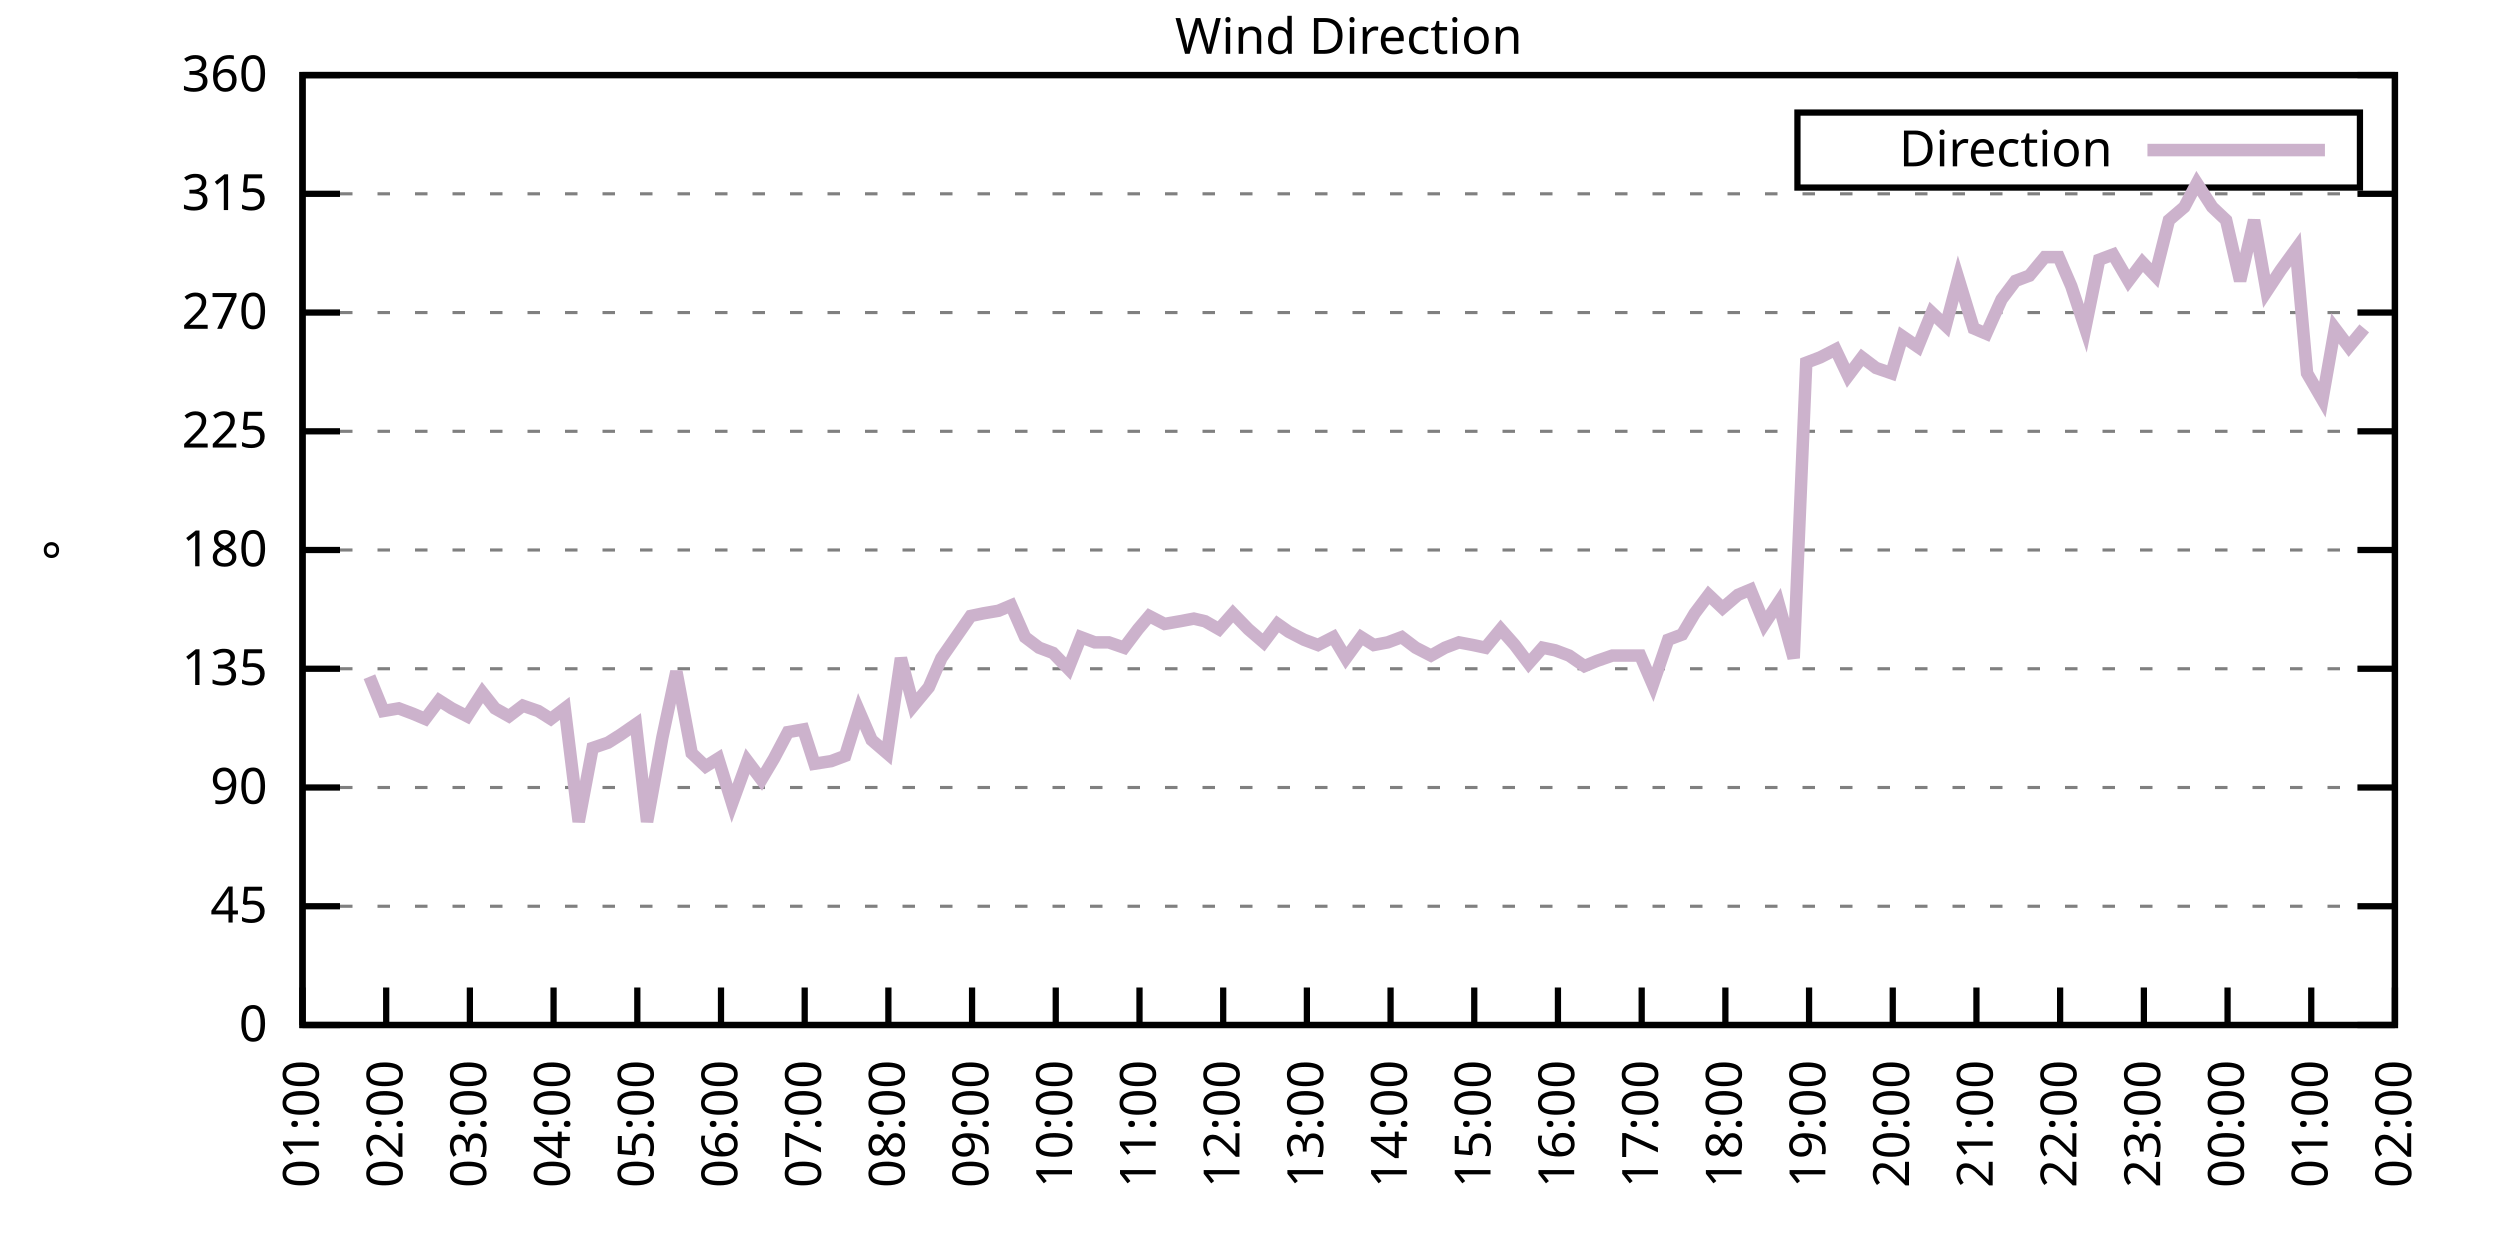
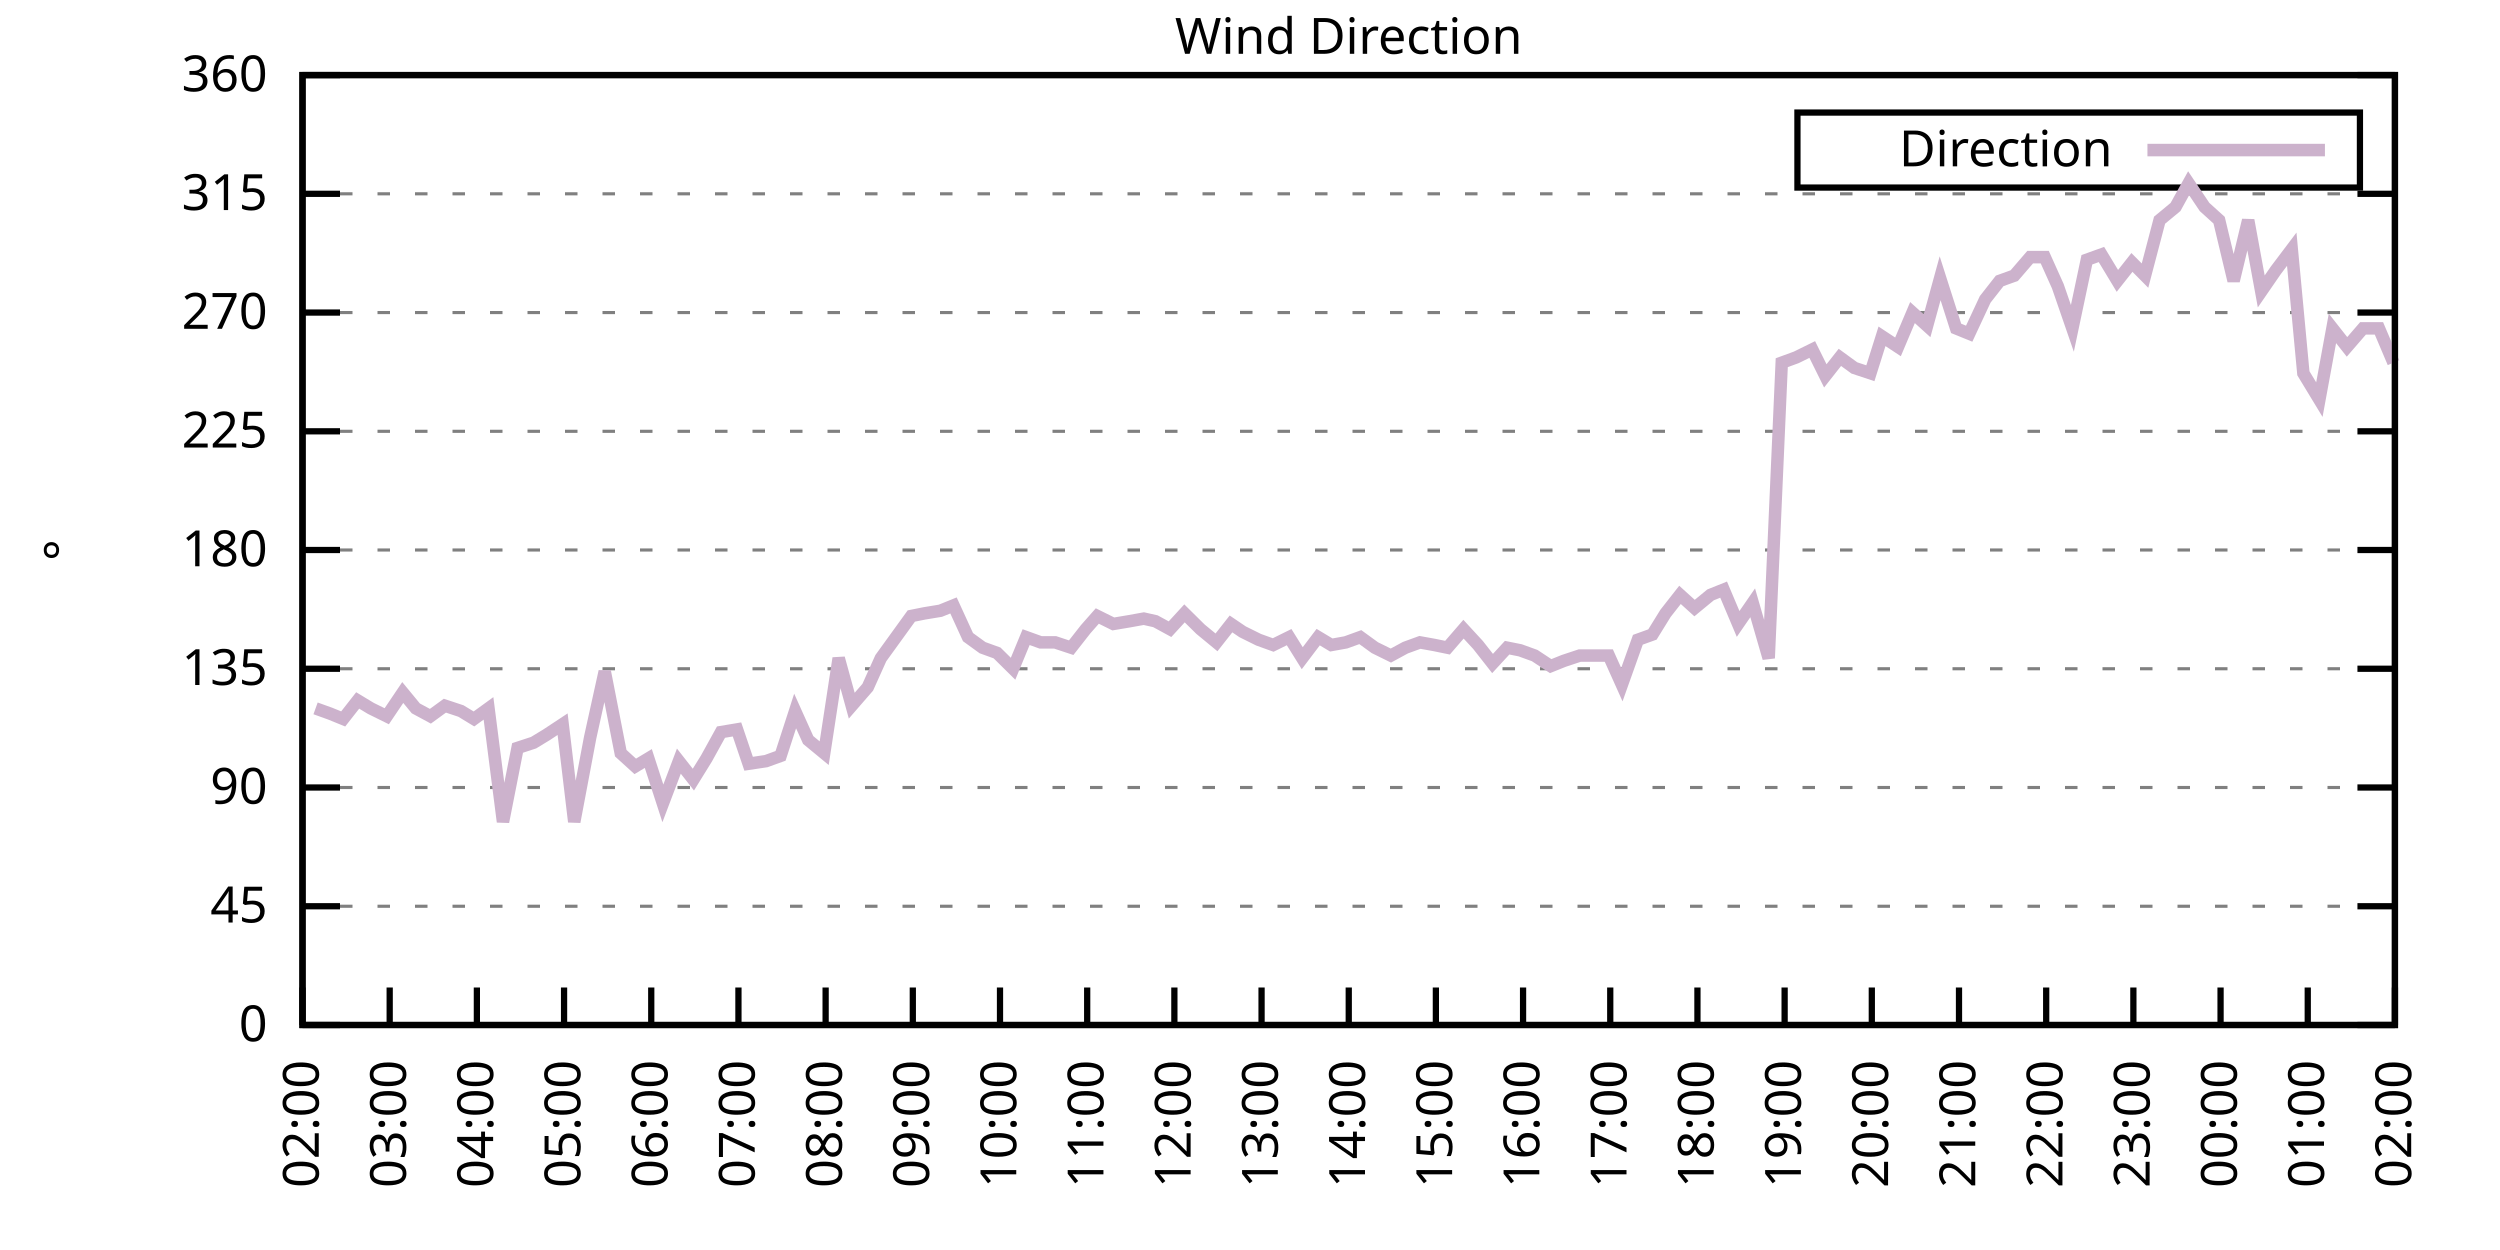
<svg xmlns="http://www.w3.org/2000/svg" xmlns:xlink="http://www.w3.org/1999/xlink" width="400" height="200" viewBox="0 0 400 200">
  <g id="gnuplot_canvas">
    <rect x="0" y="0" width="400" height="200" fill="none" />
    <defs>
      <circle id="gpDot" r="0.5" stroke-width="0.5" stroke="currentColor" />
      <path id="gpPt0" stroke-width="0.333" stroke="currentColor" d="M-1,0 h2 M0,-1 v2" />
      <path id="gpPt1" stroke-width="0.333" stroke="currentColor" d="M-1,-1 L1,1 M1,-1 L-1,1" />
      <path id="gpPt2" stroke-width="0.333" stroke="currentColor" d="M-1,0 L1,0 M0,-1 L0,1 M-1,-1 L1,1 M-1,1 L1,-1" />
      <rect id="gpPt3" stroke-width="0.333" stroke="currentColor" x="-1" y="-1" width="2" height="2" />
      <rect id="gpPt4" stroke-width="0.333" stroke="currentColor" fill="currentColor" x="-1" y="-1" width="2" height="2" />
      <circle id="gpPt5" stroke-width="0.333" stroke="currentColor" cx="0" cy="0" r="1" />
      <use xlink:href="#gpPt5" id="gpPt6" fill="currentColor" stroke="none" />
      <path id="gpPt7" stroke-width="0.333" stroke="currentColor" d="M0,-1.33 L-1.33,0.67 L1.33,0.67 z" />
      <use xlink:href="#gpPt7" id="gpPt8" fill="currentColor" stroke="none" />
      <use xlink:href="#gpPt7" id="gpPt9" stroke="currentColor" transform="rotate(180)" />
      <use xlink:href="#gpPt9" id="gpPt10" fill="currentColor" stroke="none" />
      <use xlink:href="#gpPt3" id="gpPt11" stroke="currentColor" transform="rotate(45)" />
      <use xlink:href="#gpPt11" id="gpPt12" fill="currentColor" stroke="none" />
      <path id="gpPt13" stroke-width="0.333" stroke="currentColor" d="M0,1.330 L1.265,0.411 L0.782,-1.067 L-0.782,-1.076 L-1.265,0.411 z" />
      <use xlink:href="#gpPt13" id="gpPt14" fill="currentColor" stroke="none" />
      <filter id="textbox" filterUnits="objectBoundingBox" x="0" y="0" height="1" width="1">
        <feFlood flood-color="white" flood-opacity="1" result="bgnd" />
        <feComposite in="SourceGraphic" in2="bgnd" operator="atop" />
      </filter>
      <filter id="greybox" filterUnits="objectBoundingBox" x="0" y="0" height="1" width="1">
        <feFlood flood-color="lightgrey" flood-opacity="1" result="grey" />
        <feComposite in="SourceGraphic" in2="grey" operator="atop" />
      </filter>
    </defs>
    <g fill="none" color="white" stroke="currentColor" stroke-width="1.00" stroke-linecap="butt" stroke-linejoin="miter">
</g>
    <g fill="none" color="black" stroke="currentColor" stroke-width="1.00" stroke-linecap="butt" stroke-linejoin="miter">
      <g stroke="none" shape-rendering="crispEdges">
        <polygon fill="rgb(255, 255, 255)" points="48.40,164.00 383.18,164.00 383.18,12.02 48.40,12.02 " />
      </g>
    </g>
    <g fill="none" color="black" stroke="currentColor" stroke-width="1.00" stroke-linecap="butt" stroke-linejoin="miter">
</g>
    <g fill="none" color="black" stroke="black" stroke-width="0.50" stroke-linecap="butt" stroke-linejoin="miter">
</g>
    <g fill="none" color="gray" stroke="currentColor" stroke-width="0.50" stroke-linecap="butt" stroke-linejoin="miter">
      <path stroke="gray" stroke-dasharray="2,4" class="gridline" d="M48.40,164.00 L383.19,164.00  " />
    </g>
    <g fill="none" color="gray" stroke="gray" stroke-width="1.00" stroke-linecap="butt" stroke-linejoin="miter">
</g>
    <g fill="none" color="black" stroke="currentColor" stroke-width="1.00" stroke-linecap="butt" stroke-linejoin="miter">
      <path stroke="black" d="M48.40,164.00 L54.40,164.00 M383.19,164.00 L377.19,164.00  " />
      <g transform="translate(42.80,166.60)" stroke="none" fill="black" font-family="Sans" font-size="8.00" text-anchor="end">
        <text>
          <tspan font-family="Sans"> 0</tspan>
        </text>
      </g>
    </g>
    <g fill="none" color="black" stroke="currentColor" stroke-width="1.00" stroke-linecap="butt" stroke-linejoin="miter">
</g>
    <g fill="none" color="black" stroke="black" stroke-width="0.50" stroke-linecap="butt" stroke-linejoin="miter">
</g>
    <g fill="none" color="gray" stroke="currentColor" stroke-width="0.50" stroke-linecap="butt" stroke-linejoin="miter">
      <path stroke="gray" stroke-dasharray="2,4" class="gridline" d="M48.40,145.00 L383.19,145.00  " />
    </g>
    <g fill="none" color="gray" stroke="gray" stroke-width="1.00" stroke-linecap="butt" stroke-linejoin="miter">
</g>
    <g fill="none" color="black" stroke="currentColor" stroke-width="1.00" stroke-linecap="butt" stroke-linejoin="miter">
      <path stroke="black" d="M48.40,145.00 L54.40,145.00 M383.19,145.00 L377.19,145.00  " />
      <g transform="translate(42.80,147.60)" stroke="none" fill="black" font-family="Sans" font-size="8.00" text-anchor="end">
        <text>
          <tspan font-family="Sans"> 45</tspan>
        </text>
      </g>
    </g>
    <g fill="none" color="black" stroke="currentColor" stroke-width="1.00" stroke-linecap="butt" stroke-linejoin="miter">
</g>
    <g fill="none" color="black" stroke="black" stroke-width="0.50" stroke-linecap="butt" stroke-linejoin="miter">
</g>
    <g fill="none" color="gray" stroke="currentColor" stroke-width="0.50" stroke-linecap="butt" stroke-linejoin="miter">
      <path stroke="gray" stroke-dasharray="2,4" class="gridline" d="M48.40,126.00 L383.19,126.00  " />
    </g>
    <g fill="none" color="gray" stroke="gray" stroke-width="1.00" stroke-linecap="butt" stroke-linejoin="miter">
</g>
    <g fill="none" color="black" stroke="currentColor" stroke-width="1.00" stroke-linecap="butt" stroke-linejoin="miter">
      <path stroke="black" d="M48.40,126.00 L54.40,126.00 M383.19,126.00 L377.19,126.00  " />
      <g transform="translate(42.80,128.60)" stroke="none" fill="black" font-family="Sans" font-size="8.00" text-anchor="end">
        <text>
          <tspan font-family="Sans"> 90</tspan>
        </text>
      </g>
    </g>
    <g fill="none" color="black" stroke="currentColor" stroke-width="1.00" stroke-linecap="butt" stroke-linejoin="miter">
</g>
    <g fill="none" color="black" stroke="black" stroke-width="0.50" stroke-linecap="butt" stroke-linejoin="miter">
</g>
    <g fill="none" color="gray" stroke="currentColor" stroke-width="0.50" stroke-linecap="butt" stroke-linejoin="miter">
      <path stroke="gray" stroke-dasharray="2,4" class="gridline" d="M48.40,107.00 L383.19,107.00  " />
    </g>
    <g fill="none" color="gray" stroke="gray" stroke-width="1.00" stroke-linecap="butt" stroke-linejoin="miter">
</g>
    <g fill="none" color="black" stroke="currentColor" stroke-width="1.00" stroke-linecap="butt" stroke-linejoin="miter">
      <path stroke="black" d="M48.40,107.00 L54.40,107.00 M383.19,107.00 L377.19,107.00  " />
      <g transform="translate(42.80,109.60)" stroke="none" fill="black" font-family="Sans" font-size="8.00" text-anchor="end">
        <text>
          <tspan font-family="Sans"> 135</tspan>
        </text>
      </g>
    </g>
    <g fill="none" color="black" stroke="currentColor" stroke-width="1.00" stroke-linecap="butt" stroke-linejoin="miter">
</g>
    <g fill="none" color="black" stroke="black" stroke-width="0.50" stroke-linecap="butt" stroke-linejoin="miter">
</g>
    <g fill="none" color="gray" stroke="currentColor" stroke-width="0.50" stroke-linecap="butt" stroke-linejoin="miter">
      <path stroke="gray" stroke-dasharray="2,4" class="gridline" d="M48.40,88.00 L383.19,88.00  " />
    </g>
    <g fill="none" color="gray" stroke="gray" stroke-width="1.00" stroke-linecap="butt" stroke-linejoin="miter">
</g>
    <g fill="none" color="black" stroke="currentColor" stroke-width="1.00" stroke-linecap="butt" stroke-linejoin="miter">
      <path stroke="black" d="M48.40,88.00 L54.40,88.00 M383.19,88.00 L377.19,88.00  " />
      <g transform="translate(42.80,90.60)" stroke="none" fill="black" font-family="Sans" font-size="8.00" text-anchor="end">
        <text>
          <tspan font-family="Sans"> 180</tspan>
        </text>
      </g>
    </g>
    <g fill="none" color="black" stroke="currentColor" stroke-width="1.00" stroke-linecap="butt" stroke-linejoin="miter">
</g>
    <g fill="none" color="black" stroke="black" stroke-width="0.50" stroke-linecap="butt" stroke-linejoin="miter">
</g>
    <g fill="none" color="gray" stroke="currentColor" stroke-width="0.50" stroke-linecap="butt" stroke-linejoin="miter">
      <path stroke="gray" stroke-dasharray="2,4" class="gridline" d="M48.40,69.01 L383.19,69.01  " />
    </g>
    <g fill="none" color="gray" stroke="gray" stroke-width="1.00" stroke-linecap="butt" stroke-linejoin="miter">
</g>
    <g fill="none" color="black" stroke="currentColor" stroke-width="1.00" stroke-linecap="butt" stroke-linejoin="miter">
      <path stroke="black" d="M48.40,69.01 L54.40,69.01 M383.19,69.01 L377.19,69.01  " />
      <g transform="translate(42.80,71.61)" stroke="none" fill="black" font-family="Sans" font-size="8.00" text-anchor="end">
        <text>
          <tspan font-family="Sans"> 225</tspan>
        </text>
      </g>
    </g>
    <g fill="none" color="black" stroke="currentColor" stroke-width="1.00" stroke-linecap="butt" stroke-linejoin="miter">
</g>
    <g fill="none" color="black" stroke="black" stroke-width="0.50" stroke-linecap="butt" stroke-linejoin="miter">
</g>
    <g fill="none" color="gray" stroke="currentColor" stroke-width="0.50" stroke-linecap="butt" stroke-linejoin="miter">
      <path stroke="gray" stroke-dasharray="2,4" class="gridline" d="M48.40,50.01 L383.19,50.01  " />
    </g>
    <g fill="none" color="gray" stroke="gray" stroke-width="1.00" stroke-linecap="butt" stroke-linejoin="miter">
</g>
    <g fill="none" color="black" stroke="currentColor" stroke-width="1.00" stroke-linecap="butt" stroke-linejoin="miter">
      <path stroke="black" d="M48.40,50.01 L54.40,50.01 M383.19,50.01 L377.19,50.01  " />
      <g transform="translate(42.80,52.61)" stroke="none" fill="black" font-family="Sans" font-size="8.00" text-anchor="end">
        <text>
          <tspan font-family="Sans"> 270</tspan>
        </text>
      </g>
    </g>
    <g fill="none" color="black" stroke="currentColor" stroke-width="1.00" stroke-linecap="butt" stroke-linejoin="miter">
</g>
    <g fill="none" color="black" stroke="black" stroke-width="0.50" stroke-linecap="butt" stroke-linejoin="miter">
</g>
    <g fill="none" color="gray" stroke="currentColor" stroke-width="0.50" stroke-linecap="butt" stroke-linejoin="miter">
      <path stroke="gray" stroke-dasharray="2,4" class="gridline" d="M48.40,31.01 L383.19,31.01  " />
    </g>
    <g fill="none" color="gray" stroke="gray" stroke-width="1.00" stroke-linecap="butt" stroke-linejoin="miter">
</g>
    <g fill="none" color="black" stroke="currentColor" stroke-width="1.00" stroke-linecap="butt" stroke-linejoin="miter">
      <path stroke="black" d="M48.40,31.01 L54.40,31.01 M383.19,31.01 L377.19,31.01  " />
      <g transform="translate(42.80,33.61)" stroke="none" fill="black" font-family="Sans" font-size="8.00" text-anchor="end">
        <text>
          <tspan font-family="Sans"> 315</tspan>
        </text>
      </g>
    </g>
    <g fill="none" color="black" stroke="currentColor" stroke-width="1.00" stroke-linecap="butt" stroke-linejoin="miter">
</g>
    <g fill="none" color="black" stroke="black" stroke-width="0.50" stroke-linecap="butt" stroke-linejoin="miter">
</g>
    <g fill="none" color="gray" stroke="currentColor" stroke-width="0.50" stroke-linecap="butt" stroke-linejoin="miter">
      <path stroke="gray" stroke-dasharray="2,4" class="gridline" d="M48.40,12.01 L383.19,12.01  " />
    </g>
    <g fill="none" color="gray" stroke="gray" stroke-width="1.00" stroke-linecap="butt" stroke-linejoin="miter">
</g>
    <g fill="none" color="black" stroke="currentColor" stroke-width="1.00" stroke-linecap="butt" stroke-linejoin="miter">
      <path stroke="black" d="M48.40,12.01 L54.40,12.01 M383.19,12.01 L377.19,12.01  " />
      <g transform="translate(42.80,14.61)" stroke="none" fill="black" font-family="Sans" font-size="8.00" text-anchor="end">
        <text>
          <tspan font-family="Sans"> 360</tspan>
        </text>
      </g>
    </g>
    <g fill="none" color="black" stroke="currentColor" stroke-width="1.00" stroke-linecap="butt" stroke-linejoin="miter">
      <path stroke="black" d="M48.40,164.00 L48.40,158.00  " />
      <g transform="translate(51.00,169.60) rotate(270.00)" stroke="none" fill="black" font-family="Sans" font-size="8.00" text-anchor="end">
        <text>
-           <tspan font-family="Sans">01:00</tspan>
-         </text>
-       </g>
-     </g>
-     <g fill="none" color="black" stroke="currentColor" stroke-width="1.00" stroke-linecap="butt" stroke-linejoin="miter">
-       <path stroke="black" d="M61.79,164.00 L61.79,158.00  " />
-       <g transform="translate(64.39,169.60) rotate(270.00)" stroke="none" fill="black" font-family="Sans" font-size="8.00" text-anchor="end">
-         <text>
          <tspan font-family="Sans">02:00</tspan>
        </text>
      </g>
    </g>
    <g fill="none" color="black" stroke="currentColor" stroke-width="1.00" stroke-linecap="butt" stroke-linejoin="miter">
-       <path stroke="black" d="M75.18,164.00 L75.18,158.00  " />
-       <g transform="translate(77.78,169.60) rotate(270.00)" stroke="none" fill="black" font-family="Sans" font-size="8.00" text-anchor="end">
+       <path stroke="black" d="M62.35,164.00 L62.35,158.00  " />
+       <g transform="translate(64.95,169.60) rotate(270.00)" stroke="none" fill="black" font-family="Sans" font-size="8.00" text-anchor="end">
        <text>
          <tspan font-family="Sans">03:00</tspan>
        </text>
      </g>
    </g>
    <g fill="none" color="black" stroke="currentColor" stroke-width="1.00" stroke-linecap="butt" stroke-linejoin="miter">
-       <path stroke="black" d="M88.57,164.00 L88.57,158.00  " />
-       <g transform="translate(91.17,169.60) rotate(270.00)" stroke="none" fill="black" font-family="Sans" font-size="8.00" text-anchor="end">
+       <path stroke="black" d="M76.30,164.00 L76.30,158.00  " />
+       <g transform="translate(78.90,169.60) rotate(270.00)" stroke="none" fill="black" font-family="Sans" font-size="8.00" text-anchor="end">
        <text>
          <tspan font-family="Sans">04:00</tspan>
        </text>
      </g>
    </g>
    <g fill="none" color="black" stroke="currentColor" stroke-width="1.00" stroke-linecap="butt" stroke-linejoin="miter">
-       <path stroke="black" d="M101.97,164.00 L101.97,158.00  " />
-       <g transform="translate(104.57,169.60) rotate(270.00)" stroke="none" fill="black" font-family="Sans" font-size="8.00" text-anchor="end">
+       <path stroke="black" d="M90.25,164.00 L90.25,158.00  " />
+       <g transform="translate(92.85,169.60) rotate(270.00)" stroke="none" fill="black" font-family="Sans" font-size="8.00" text-anchor="end">
        <text>
          <tspan font-family="Sans">05:00</tspan>
        </text>
      </g>
    </g>
    <g fill="none" color="black" stroke="currentColor" stroke-width="1.00" stroke-linecap="butt" stroke-linejoin="miter">
-       <path stroke="black" d="M115.36,164.00 L115.36,158.00  " />
-       <g transform="translate(117.96,169.60) rotate(270.00)" stroke="none" fill="black" font-family="Sans" font-size="8.00" text-anchor="end">
+       <path stroke="black" d="M104.20,164.00 L104.20,158.00  " />
+       <g transform="translate(106.80,169.60) rotate(270.00)" stroke="none" fill="black" font-family="Sans" font-size="8.00" text-anchor="end">
        <text>
          <tspan font-family="Sans">06:00</tspan>
        </text>
      </g>
    </g>
    <g fill="none" color="black" stroke="currentColor" stroke-width="1.00" stroke-linecap="butt" stroke-linejoin="miter">
-       <path stroke="black" d="M128.75,164.00 L128.75,158.00  " />
-       <g transform="translate(131.35,169.60) rotate(270.00)" stroke="none" fill="black" font-family="Sans" font-size="8.00" text-anchor="end">
+       <path stroke="black" d="M118.15,164.00 L118.15,158.00  " />
+       <g transform="translate(120.75,169.60) rotate(270.00)" stroke="none" fill="black" font-family="Sans" font-size="8.00" text-anchor="end">
        <text>
          <tspan font-family="Sans">07:00</tspan>
        </text>
      </g>
    </g>
    <g fill="none" color="black" stroke="currentColor" stroke-width="1.00" stroke-linecap="butt" stroke-linejoin="miter">
-       <path stroke="black" d="M142.14,164.00 L142.14,158.00  " />
-       <g transform="translate(144.74,169.60) rotate(270.00)" stroke="none" fill="black" font-family="Sans" font-size="8.00" text-anchor="end">
+       <path stroke="black" d="M132.10,164.00 L132.10,158.00  " />
+       <g transform="translate(134.70,169.60) rotate(270.00)" stroke="none" fill="black" font-family="Sans" font-size="8.00" text-anchor="end">
        <text>
          <tspan font-family="Sans">08:00</tspan>
        </text>
      </g>
    </g>
    <g fill="none" color="black" stroke="currentColor" stroke-width="1.00" stroke-linecap="butt" stroke-linejoin="miter">
-       <path stroke="black" d="M155.53,164.00 L155.53,158.00  " />
-       <g transform="translate(158.13,169.60) rotate(270.00)" stroke="none" fill="black" font-family="Sans" font-size="8.00" text-anchor="end">
+       <path stroke="black" d="M146.05,164.00 L146.05,158.00  " />
+       <g transform="translate(148.65,169.60) rotate(270.00)" stroke="none" fill="black" font-family="Sans" font-size="8.00" text-anchor="end">
        <text>
          <tspan font-family="Sans">09:00</tspan>
        </text>
      </g>
    </g>
    <g fill="none" color="black" stroke="currentColor" stroke-width="1.00" stroke-linecap="butt" stroke-linejoin="miter">
-       <path stroke="black" d="M168.92,164.00 L168.92,158.00  " />
-       <g transform="translate(171.52,169.60) rotate(270.00)" stroke="none" fill="black" font-family="Sans" font-size="8.00" text-anchor="end">
+       <path stroke="black" d="M160.00,164.00 L160.00,158.00  " />
+       <g transform="translate(162.60,169.60) rotate(270.00)" stroke="none" fill="black" font-family="Sans" font-size="8.00" text-anchor="end">
        <text>
          <tspan font-family="Sans">10:00</tspan>
        </text>
      </g>
    </g>
    <g fill="none" color="black" stroke="currentColor" stroke-width="1.00" stroke-linecap="butt" stroke-linejoin="miter">
-       <path stroke="black" d="M182.32,164.00 L182.32,158.00  " />
-       <g transform="translate(184.92,169.60) rotate(270.00)" stroke="none" fill="black" font-family="Sans" font-size="8.00" text-anchor="end">
+       <path stroke="black" d="M173.95,164.00 L173.95,158.00  " />
+       <g transform="translate(176.55,169.60) rotate(270.00)" stroke="none" fill="black" font-family="Sans" font-size="8.00" text-anchor="end">
        <text>
          <tspan font-family="Sans">11:00</tspan>
        </text>
      </g>
    </g>
    <g fill="none" color="black" stroke="currentColor" stroke-width="1.00" stroke-linecap="butt" stroke-linejoin="miter">
-       <path stroke="black" d="M195.71,164.00 L195.71,158.00  " />
-       <g transform="translate(198.31,169.60) rotate(270.00)" stroke="none" fill="black" font-family="Sans" font-size="8.00" text-anchor="end">
+       <path stroke="black" d="M187.90,164.00 L187.90,158.00  " />
+       <g transform="translate(190.50,169.60) rotate(270.00)" stroke="none" fill="black" font-family="Sans" font-size="8.00" text-anchor="end">
        <text>
          <tspan font-family="Sans">12:00</tspan>
        </text>
      </g>
    </g>
    <g fill="none" color="black" stroke="currentColor" stroke-width="1.00" stroke-linecap="butt" stroke-linejoin="miter">
-       <path stroke="black" d="M209.10,164.00 L209.10,158.00  " />
-       <g transform="translate(211.70,169.60) rotate(270.00)" stroke="none" fill="black" font-family="Sans" font-size="8.00" text-anchor="end">
+       <path stroke="black" d="M201.85,164.00 L201.85,158.00  " />
+       <g transform="translate(204.45,169.60) rotate(270.00)" stroke="none" fill="black" font-family="Sans" font-size="8.00" text-anchor="end">
        <text>
          <tspan font-family="Sans">13:00</tspan>
        </text>
      </g>
    </g>
    <g fill="none" color="black" stroke="currentColor" stroke-width="1.00" stroke-linecap="butt" stroke-linejoin="miter">
-       <path stroke="black" d="M222.49,164.00 L222.49,158.00  " />
-       <g transform="translate(225.09,169.60) rotate(270.00)" stroke="none" fill="black" font-family="Sans" font-size="8.00" text-anchor="end">
+       <path stroke="black" d="M215.80,164.00 L215.80,158.00  " />
+       <g transform="translate(218.40,169.60) rotate(270.00)" stroke="none" fill="black" font-family="Sans" font-size="8.00" text-anchor="end">
        <text>
          <tspan font-family="Sans">14:00</tspan>
        </text>
      </g>
    </g>
    <g fill="none" color="black" stroke="currentColor" stroke-width="1.00" stroke-linecap="butt" stroke-linejoin="miter">
-       <path stroke="black" d="M235.88,164.00 L235.88,158.00  " />
-       <g transform="translate(238.48,169.60) rotate(270.00)" stroke="none" fill="black" font-family="Sans" font-size="8.00" text-anchor="end">
+       <path stroke="black" d="M229.74,164.00 L229.74,158.00  " />
+       <g transform="translate(232.34,169.60) rotate(270.00)" stroke="none" fill="black" font-family="Sans" font-size="8.00" text-anchor="end">
        <text>
          <tspan font-family="Sans">15:00</tspan>
        </text>
      </g>
    </g>
    <g fill="none" color="black" stroke="currentColor" stroke-width="1.00" stroke-linecap="butt" stroke-linejoin="miter">
-       <path stroke="black" d="M249.27,164.00 L249.27,158.00  " />
-       <g transform="translate(251.87,169.60) rotate(270.00)" stroke="none" fill="black" font-family="Sans" font-size="8.00" text-anchor="end">
+       <path stroke="black" d="M243.69,164.00 L243.69,158.00  " />
+       <g transform="translate(246.29,169.60) rotate(270.00)" stroke="none" fill="black" font-family="Sans" font-size="8.00" text-anchor="end">
        <text>
          <tspan font-family="Sans">16:00</tspan>
        </text>
      </g>
    </g>
    <g fill="none" color="black" stroke="currentColor" stroke-width="1.00" stroke-linecap="butt" stroke-linejoin="miter">
-       <path stroke="black" d="M262.67,164.00 L262.67,158.00  " />
-       <g transform="translate(265.27,169.60) rotate(270.00)" stroke="none" fill="black" font-family="Sans" font-size="8.00" text-anchor="end">
+       <path stroke="black" d="M257.64,164.00 L257.64,158.00  " />
+       <g transform="translate(260.24,169.60) rotate(270.00)" stroke="none" fill="black" font-family="Sans" font-size="8.00" text-anchor="end">
        <text>
          <tspan font-family="Sans">17:00</tspan>
        </text>
      </g>
    </g>
    <g fill="none" color="black" stroke="currentColor" stroke-width="1.00" stroke-linecap="butt" stroke-linejoin="miter">
-       <path stroke="black" d="M276.06,164.00 L276.06,158.00  " />
-       <g transform="translate(278.66,169.60) rotate(270.00)" stroke="none" fill="black" font-family="Sans" font-size="8.00" text-anchor="end">
+       <path stroke="black" d="M271.59,164.00 L271.59,158.00  " />
+       <g transform="translate(274.19,169.60) rotate(270.00)" stroke="none" fill="black" font-family="Sans" font-size="8.00" text-anchor="end">
        <text>
          <tspan font-family="Sans">18:00</tspan>
        </text>
      </g>
    </g>
    <g fill="none" color="black" stroke="currentColor" stroke-width="1.00" stroke-linecap="butt" stroke-linejoin="miter">
-       <path stroke="black" d="M289.45,164.00 L289.45,158.00  " />
-       <g transform="translate(292.05,169.60) rotate(270.00)" stroke="none" fill="black" font-family="Sans" font-size="8.00" text-anchor="end">
+       <path stroke="black" d="M285.54,164.00 L285.54,158.00  " />
+       <g transform="translate(288.14,169.60) rotate(270.00)" stroke="none" fill="black" font-family="Sans" font-size="8.00" text-anchor="end">
        <text>
          <tspan font-family="Sans">19:00</tspan>
        </text>
      </g>
    </g>
    <g fill="none" color="black" stroke="currentColor" stroke-width="1.00" stroke-linecap="butt" stroke-linejoin="miter">
-       <path stroke="black" d="M302.84,164.00 L302.84,158.00  " />
-       <g transform="translate(305.44,169.60) rotate(270.00)" stroke="none" fill="black" font-family="Sans" font-size="8.00" text-anchor="end">
+       <path stroke="black" d="M299.49,164.00 L299.49,158.00  " />
+       <g transform="translate(302.09,169.60) rotate(270.00)" stroke="none" fill="black" font-family="Sans" font-size="8.00" text-anchor="end">
        <text>
          <tspan font-family="Sans">20:00</tspan>
        </text>
      </g>
    </g>
    <g fill="none" color="black" stroke="currentColor" stroke-width="1.00" stroke-linecap="butt" stroke-linejoin="miter">
-       <path stroke="black" d="M316.23,164.00 L316.23,158.00  " />
-       <g transform="translate(318.83,169.60) rotate(270.00)" stroke="none" fill="black" font-family="Sans" font-size="8.00" text-anchor="end">
+       <path stroke="black" d="M313.44,164.00 L313.44,158.00  " />
+       <g transform="translate(316.04,169.60) rotate(270.00)" stroke="none" fill="black" font-family="Sans" font-size="8.00" text-anchor="end">
        <text>
          <tspan font-family="Sans">21:00</tspan>
        </text>
      </g>
    </g>
    <g fill="none" color="black" stroke="currentColor" stroke-width="1.00" stroke-linecap="butt" stroke-linejoin="miter">
-       <path stroke="black" d="M329.62,164.00 L329.62,158.00  " />
-       <g transform="translate(332.22,169.60) rotate(270.00)" stroke="none" fill="black" font-family="Sans" font-size="8.00" text-anchor="end">
+       <path stroke="black" d="M327.39,164.00 L327.39,158.00  " />
+       <g transform="translate(329.99,169.60) rotate(270.00)" stroke="none" fill="black" font-family="Sans" font-size="8.00" text-anchor="end">
        <text>
          <tspan font-family="Sans">22:00</tspan>
        </text>
      </g>
    </g>
    <g fill="none" color="black" stroke="currentColor" stroke-width="1.00" stroke-linecap="butt" stroke-linejoin="miter">
-       <path stroke="black" d="M343.02,164.00 L343.02,158.00  " />
-       <g transform="translate(345.62,169.60) rotate(270.00)" stroke="none" fill="black" font-family="Sans" font-size="8.00" text-anchor="end">
+       <path stroke="black" d="M341.34,164.00 L341.34,158.00  " />
+       <g transform="translate(343.94,169.60) rotate(270.00)" stroke="none" fill="black" font-family="Sans" font-size="8.00" text-anchor="end">
        <text>
          <tspan font-family="Sans">23:00</tspan>
        </text>
      </g>
    </g>
    <g fill="none" color="black" stroke="currentColor" stroke-width="1.00" stroke-linecap="butt" stroke-linejoin="miter">
-       <path stroke="black" d="M356.41,164.00 L356.41,158.00  " />
-       <g transform="translate(359.01,169.60) rotate(270.00)" stroke="none" fill="black" font-family="Sans" font-size="8.00" text-anchor="end">
+       <path stroke="black" d="M355.29,164.00 L355.29,158.00  " />
+       <g transform="translate(357.89,169.60) rotate(270.00)" stroke="none" fill="black" font-family="Sans" font-size="8.00" text-anchor="end">
        <text>
          <tspan font-family="Sans">00:00</tspan>
        </text>
      </g>
    </g>
    <g fill="none" color="black" stroke="currentColor" stroke-width="1.00" stroke-linecap="butt" stroke-linejoin="miter">
-       <path stroke="black" d="M369.80,164.00 L369.80,158.00  " />
-       <g transform="translate(372.40,169.60) rotate(270.00)" stroke="none" fill="black" font-family="Sans" font-size="8.00" text-anchor="end">
+       <path stroke="black" d="M369.24,164.00 L369.24,158.00  " />
+       <g transform="translate(371.84,169.60) rotate(270.00)" stroke="none" fill="black" font-family="Sans" font-size="8.00" text-anchor="end">
        <text>
          <tspan font-family="Sans">01:00</tspan>
        </text>
      </g>
    </g>
    <g fill="none" color="black" stroke="currentColor" stroke-width="1.00" stroke-linecap="butt" stroke-linejoin="miter">
      <path stroke="black" d="M383.19,164.00 L383.19,158.00  " />
      <g transform="translate(385.79,169.60) rotate(270.00)" stroke="none" fill="black" font-family="Sans" font-size="8.00" text-anchor="end">
        <text>
          <tspan font-family="Sans">02:00</tspan>
        </text>
      </g>
    </g>
    <g fill="none" color="black" stroke="currentColor" stroke-width="1.00" stroke-linecap="butt" stroke-linejoin="miter">
</g>
    <g fill="none" color="black" stroke="currentColor" stroke-width="1.00" stroke-linecap="butt" stroke-linejoin="miter">
      <path stroke="black" d="M48.40,12.01 L48.40,164.00 L383.19,164.00 L383.19,12.01 L48.40,12.01 Z  " />
    </g>
    <g fill="none" color="black" stroke="currentColor" stroke-width="1.00" stroke-linecap="butt" stroke-linejoin="miter">
</g>
    <g fill="none" color="black" stroke="currentColor" stroke-width="1.00" stroke-linecap="butt" stroke-linejoin="miter">
      <path stroke="black" d="M287.59,30.01 L287.59,18.01 L377.59,18.01 L377.59,30.01 L287.59,30.01 Z  " />
    </g>
    <g id="Wind_direction_plot_1">
      <g fill="none" color="white" stroke="black" stroke-width="2.00" stroke-linecap="butt" stroke-linejoin="miter">
</g>
      <g fill="none" color="black" stroke="currentColor" stroke-width="2.00" stroke-linecap="butt" stroke-linejoin="miter">
        <g transform="translate(337.99,26.61)" stroke="none" fill="black" font-family="Sans" font-size="8.00" text-anchor="end">
          <text>
            <tspan font-family="Sans">Direction</tspan>
          </text>
        </g>
      </g>
      <g fill="none" color="black" stroke="currentColor" stroke-width="2.00" stroke-linecap="butt" stroke-linejoin="miter">
-         <path stroke="rgb(204, 178, 204)" d="M343.59,24.01 L371.99,24.01 M59.11,108.27 L61.35,113.76 L63.80,113.34 L66.03,114.18 L68.04,115.03 L70.27,112.07   L72.28,113.34 L74.74,114.60 L77.19,110.80 L79.20,113.34 L81.43,114.60 L83.66,112.91 L86.12,113.76 L88.13,115.03   L90.36,113.34 L92.59,131.49 L94.82,119.67 L97.28,118.83 L99.29,117.56 L101.74,115.87 L103.53,131.49 L105.98,117.98   L108.22,107.43 L110.67,120.51 L112.90,122.62 L114.91,121.36 L117.14,128.54 L119.60,121.78 L121.83,124.74 L123.84,121.36   L126.07,117.14 L128.53,116.71 L130.31,122.20 L132.99,121.78 L135.22,120.94 L137.45,113.76 L139.46,118.40 L141.92,120.51   L144.15,105.31 L146.16,112.91 L148.61,109.96 L150.62,105.31 L155.31,98.56 L157.32,98.14 L159.77,97.72 L161.78,96.87   L164.01,101.94 L166.25,103.63 L168.48,104.47 L170.93,107.00 L172.94,101.94 L175.17,102.78 L177.41,102.78 L179.86,103.63   L182.09,100.67 L183.88,98.56 L186.33,99.83 L188.79,99.40 L191.02,98.98 L192.81,99.40 L195.04,100.67 L197.27,98.14   L199.73,100.67 L202.18,102.78 L204.41,99.83 L206.20,101.09 L208.65,102.36 L210.88,103.20 L213.34,101.94 L215.35,105.31   L217.80,101.94 L219.81,103.20 L222.04,102.78 L224.28,101.94 L226.51,103.63 L228.96,104.89 L231.20,103.63 L233.43,102.78   L235.66,103.20 L237.67,103.63 L240.12,100.67 L242.36,103.20 L244.59,106.16 L246.82,103.63 L248.83,104.05 L251.06,104.89   L253.51,106.58 L255.52,105.74 L257.98,104.89 L262.44,104.89 L264.45,109.54 L266.91,102.36 L269.14,101.52 L271.15,98.14   L273.38,95.18 L275.61,97.29 L278.07,95.18 L280.07,94.34 L282.31,99.83 L284.54,96.45 L286.99,105.31 L289.00,58.03   L291.23,57.18 L293.69,55.92 L295.70,60.14 L297.93,57.18 L300.16,58.87 L302.62,59.72 L304.40,53.81 L306.86,55.50   L309.09,50.01 L311.32,52.12 L313.33,44.52 L315.79,52.54 L317.79,53.39 L320.25,47.90 L322.48,44.94 L324.71,44.10   L327.17,41.14 L329.40,41.14 L331.41,45.79 L333.64,52.54 L335.87,41.56 L338.10,40.72 L340.56,44.94 L342.79,41.99   L344.80,44.10 L347.03,35.23 L349.49,33.12 L351.50,29.32 L353.95,33.12 L356.18,35.23 L358.42,44.94 L360.65,35.23   L362.66,46.63 L364.89,43.25 L367.34,39.87 L369.13,59.72 L371.58,63.94 L373.59,52.54 L375.82,55.50 L378.28,52.54    " />
+         <path stroke="rgb(204, 178, 204)" d="M343.59,24.01 L371.99,24.01 M50.49,113.34 L52.82,114.18 L54.91,115.03 L57.23,112.07 L59.33,113.34 L61.88,114.60   L64.44,110.80 L66.53,113.34 L68.86,114.60 L71.18,112.91 L73.74,113.76 L75.83,115.03 L78.16,113.34 L80.48,131.49   L82.81,119.67 L85.37,118.83 L87.46,117.56 L90.02,115.87 L91.88,131.49 L94.43,117.98 L96.76,107.43 L99.32,120.51   L101.64,122.62 L103.73,121.36 L106.06,128.54 L108.62,121.78 L110.94,124.74 L113.03,121.36 L115.36,117.14 L117.92,116.71   L119.78,122.20 L122.57,121.78 L124.89,120.94 L127.22,113.76 L129.31,118.40 L131.87,120.51 L134.19,105.31 L136.28,112.91   L138.84,109.96 L140.93,105.31 L145.81,98.56 L147.91,98.14 L150.46,97.72 L152.56,96.87 L154.88,101.94 L157.21,103.63   L159.53,104.47 L162.09,107.00 L164.18,101.94 L166.51,102.78 L168.83,102.78 L171.39,103.63 L173.71,100.67 L175.57,98.56   L178.13,99.83 L180.69,99.40 L183.01,98.98 L184.87,99.40 L187.20,100.67 L189.52,98.14 L192.08,100.67 L194.64,102.78   L196.96,99.83 L198.82,101.09 L201.38,102.36 L203.71,103.20 L206.26,101.94 L208.36,105.31 L210.91,101.94 L213.01,103.20   L215.33,102.78 L217.65,101.94 L219.98,103.63 L222.54,104.89 L224.86,103.63 L227.19,102.78 L229.51,103.20 L231.60,103.63   L234.16,100.67 L236.49,103.20 L238.81,106.16 L241.14,103.63 L243.23,104.05 L245.55,104.89 L248.11,106.58 L250.20,105.74   L252.76,104.89 L257.41,104.89 L259.50,109.54 L262.06,102.36 L264.39,101.52 L266.48,98.14 L268.80,95.18 L271.13,97.29   L273.69,95.18 L275.78,94.34 L278.10,99.83 L280.43,96.45 L282.99,105.31 L285.08,58.03 L287.40,57.18 L289.96,55.92   L292.05,60.14 L294.38,57.18 L296.70,58.87 L299.26,59.72 L301.12,53.81 L303.68,55.50 L306.00,50.01 L308.33,52.12   L310.42,44.52 L312.98,52.54 L315.07,53.39 L317.63,47.90 L319.95,44.94 L322.28,44.10 L324.83,41.14 L327.16,41.14   L329.25,45.79 L331.58,52.54 L333.90,41.56 L336.23,40.72 L338.78,44.94 L341.11,41.99 L343.20,44.10 L345.53,35.23   L348.08,33.12 L350.18,29.32 L352.73,33.12 L355.06,35.23 L357.38,44.94 L359.71,35.23 L361.80,46.63 L364.13,43.25   L366.68,39.87 L368.54,59.72 L371.10,63.94 L373.19,52.54 L375.52,55.50 L378.08,52.54 L380.63,52.54 L382.96,58.03    " />
      </g>
    </g>
    <g fill="none" color="black" stroke="currentColor" stroke-width="2.00" stroke-linecap="butt" stroke-linejoin="miter">
</g>
    <g fill="none" color="black" stroke="black" stroke-width="1.00" stroke-linecap="butt" stroke-linejoin="miter">
</g>
    <g fill="none" color="black" stroke="currentColor" stroke-width="1.00" stroke-linecap="butt" stroke-linejoin="miter">
      <path stroke="black" d="M48.40,12.01 L48.40,164.00 L383.19,164.00 L383.19,12.01 L48.40,12.01 Z  " />
      <g transform="translate(12.80,88.01) rotate(270.00)" stroke="none" fill="black" font-family="Sans" font-size="8.00" text-anchor="middle">
        <text>
          <tspan font-family="Sans">°</tspan>
        </text>
      </g>
    </g>
    <g fill="none" color="black" stroke="currentColor" stroke-width="1.00" stroke-linecap="butt" stroke-linejoin="miter">
</g>
    <g fill="none" color="black" stroke="currentColor" stroke-width="1.00" stroke-linecap="butt" stroke-linejoin="miter">
      <g transform="translate(215.79,8.61)" stroke="none" fill="black" font-family="Sans" font-size="8.00" text-anchor="middle">
        <text>
          <tspan font-family="Sans">Wind Direction</tspan>
        </text>
      </g>
    </g>
    <g fill="none" color="black" stroke="currentColor" stroke-width="1.00" stroke-linecap="butt" stroke-linejoin="miter">
</g>
  </g>
</svg>
